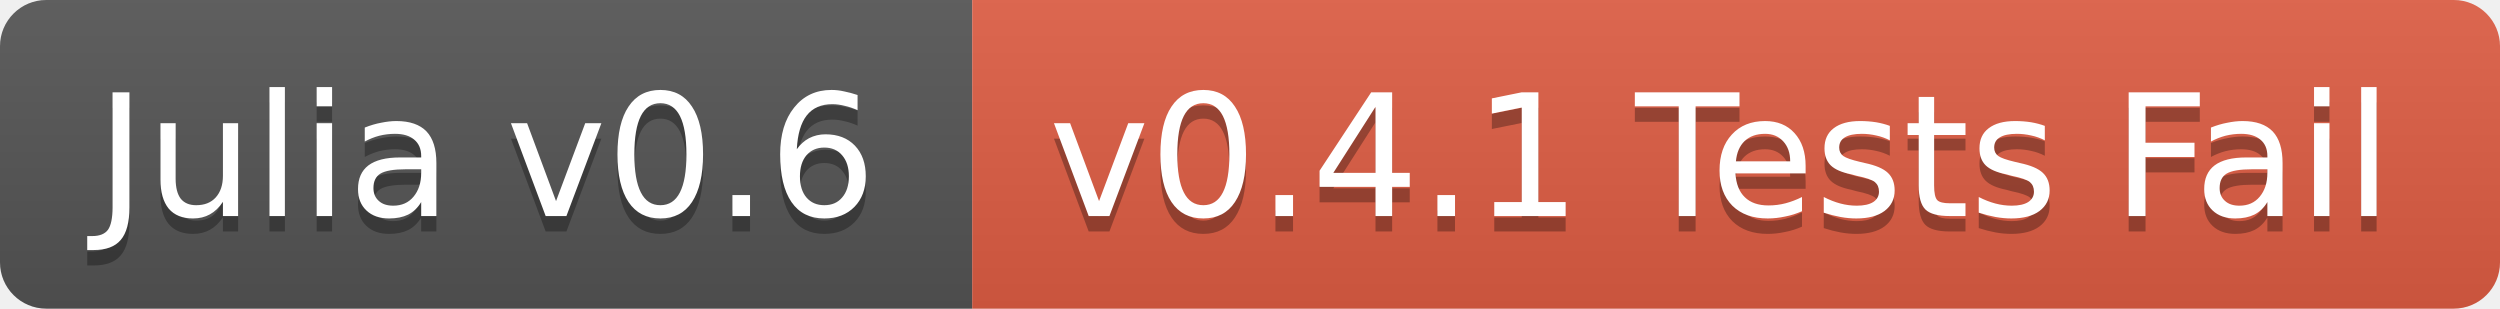
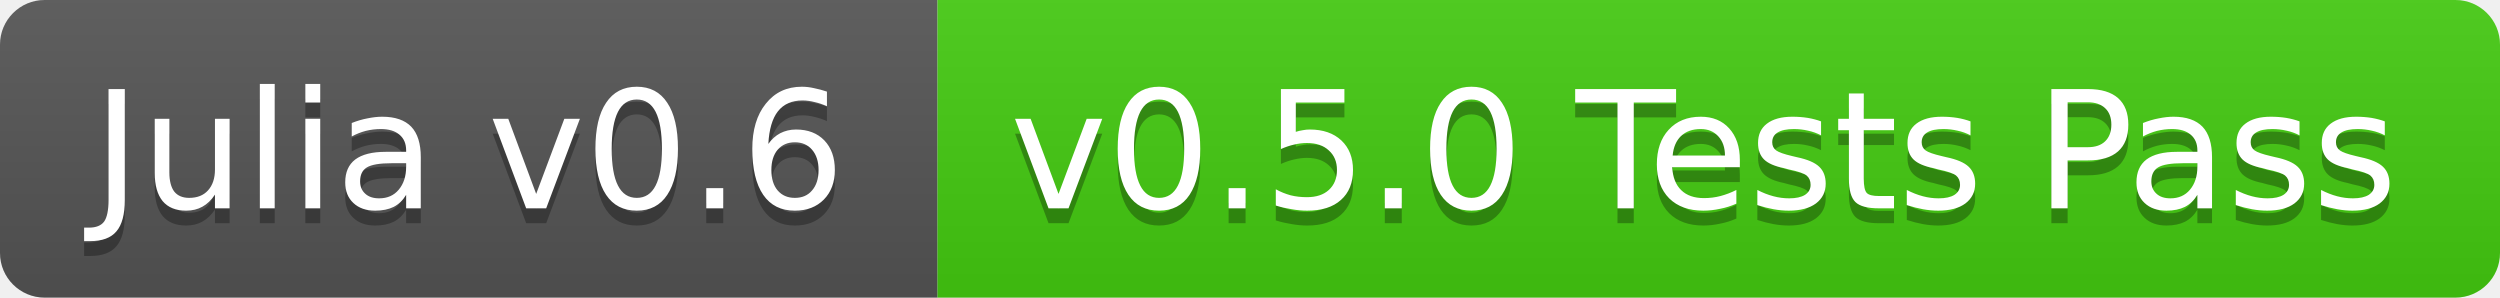
- <svg xmlns="http://www.w3.org/2000/svg" width="162" height="20">
+ <svg xmlns="http://www.w3.org/2000/svg" width="168" height="20">
  <linearGradient id="b" x2="0" y2="100%">
    <stop offset="0" stop-color="#bbb" stop-opacity=".1" />
    <stop offset="1" stop-opacity=".1" />
  </linearGradient>
  <clipPath id="a">
-     <rect width="162" height="20" rx="3" fill="#fff" />
+     <rect width="168" height="20" rx="3" fill="#fff" />
  </clipPath>
  <g clip-path="url(#a)">
    <path fill="#555" d="M0 0h63v20H0z" />
-     <path fill="#e05d44" d="M63 0h99v20H63z" />
-     <path fill="url(#b)" d="M0 0h162v20H0z" />
+     <path fill="#4c1" d="M63 0h105v20H63z" />
+     <path fill="url(#b)" d="M0 0h168v20H0z" />
  </g>
  <g fill="#fff" text-anchor="middle" font-family="DejaVu Sans,Verdana,Geneva,sans-serif" font-size="11">
    <text x="31.5" y="15" fill="#010101" fill-opacity=".3">Julia v0.6</text>
    <text x="31.5" y="14">Julia v0.6</text>
-     <text x="111.5" y="15" fill="#010101" fill-opacity=".3">v0.4.1 Tests Fail</text>
-     <text x="111.5" y="14">v0.4.1 Tests Fail</text>
+     <text x="114.5" y="15" fill="#010101" fill-opacity=".3">v0.5.0 Tests Pass</text>
+     <text x="114.5" y="14">v0.5.0 Tests Pass</text>
  </g>
</svg>
